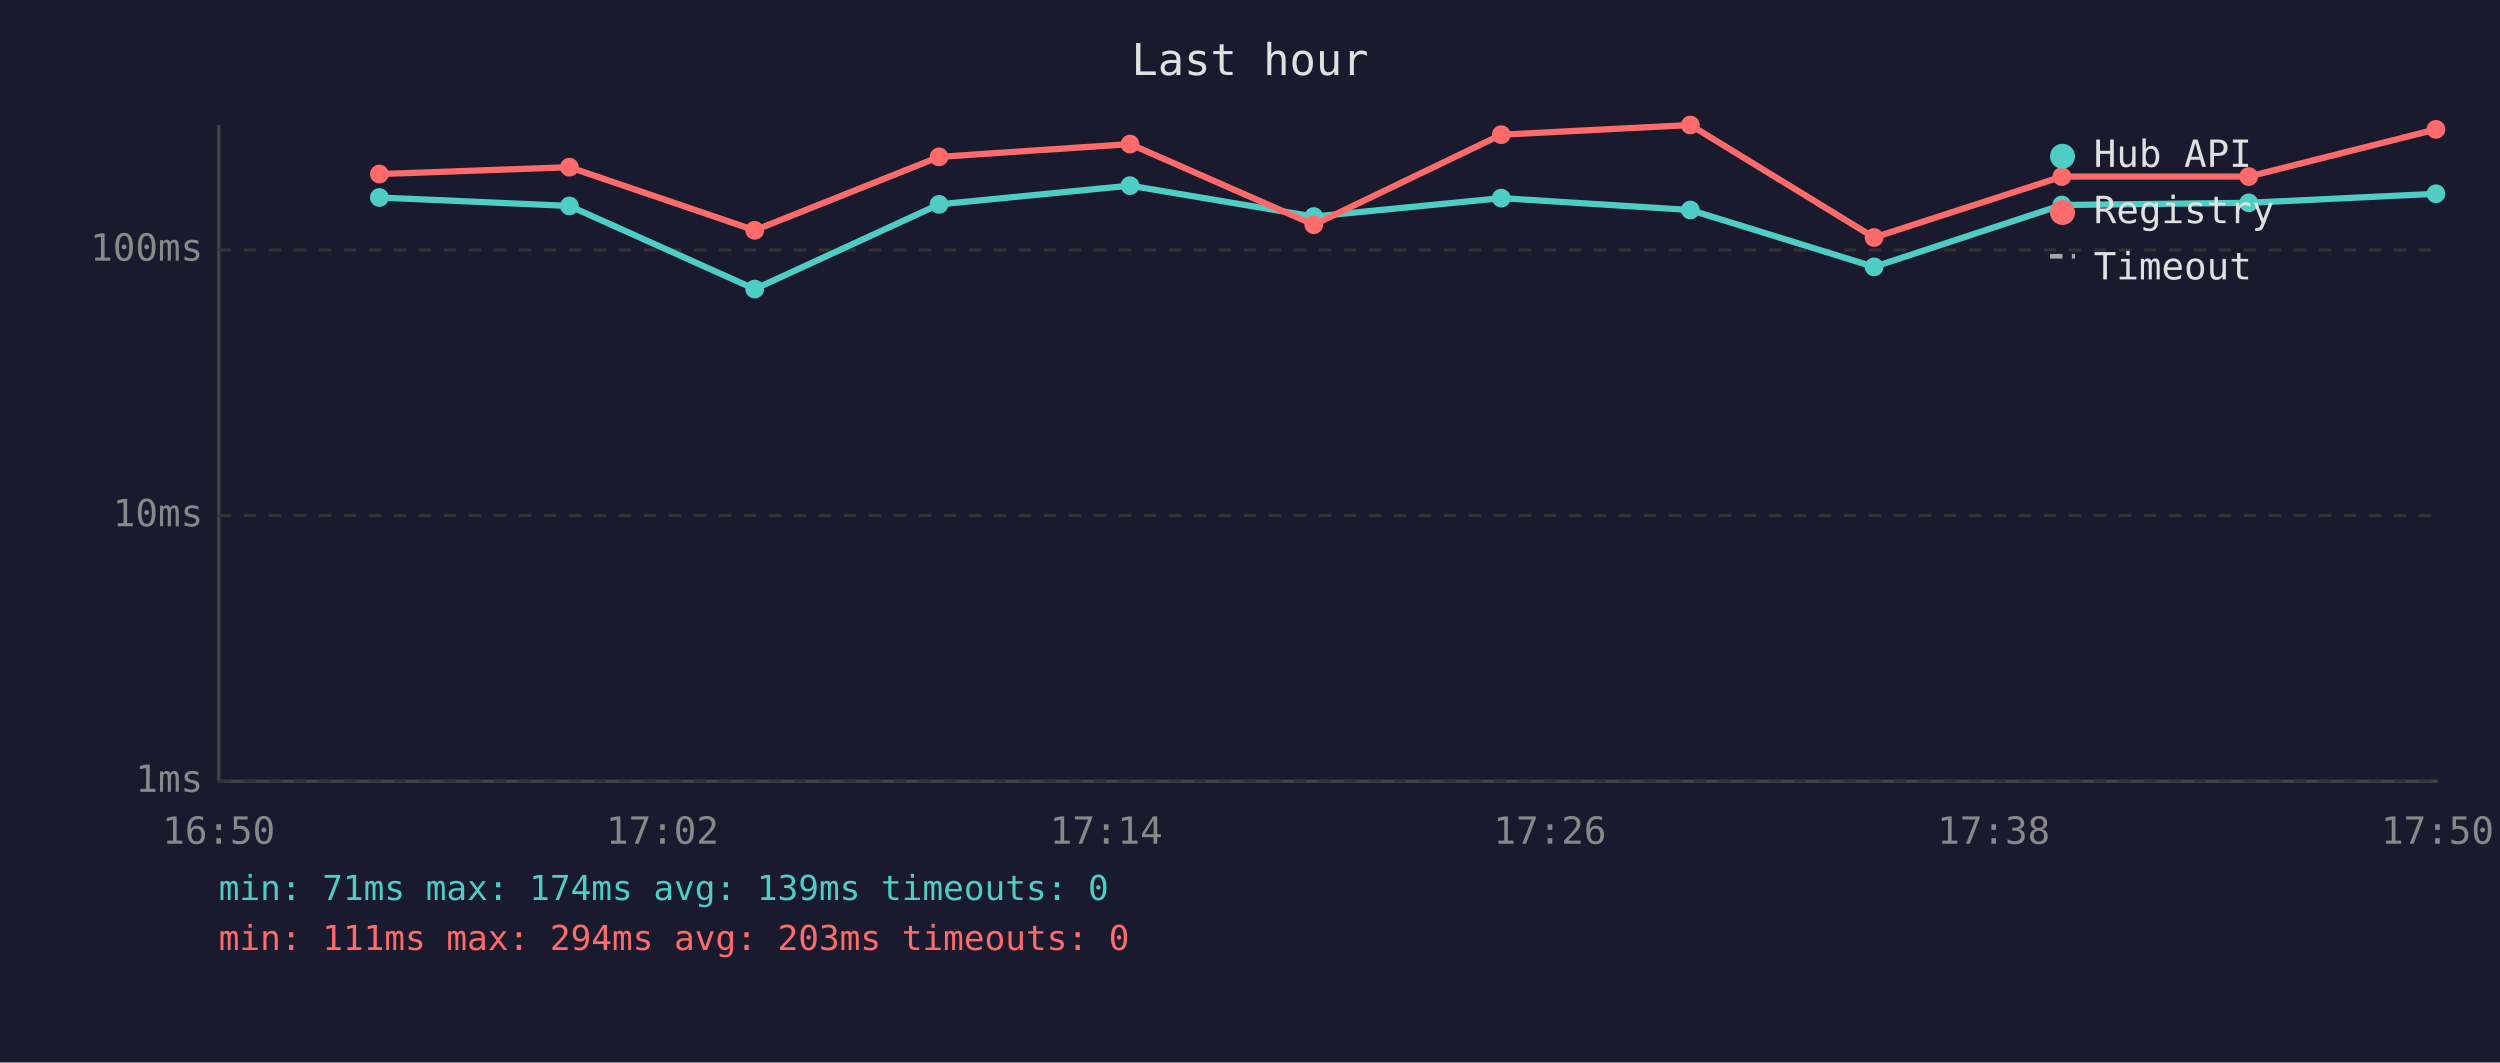
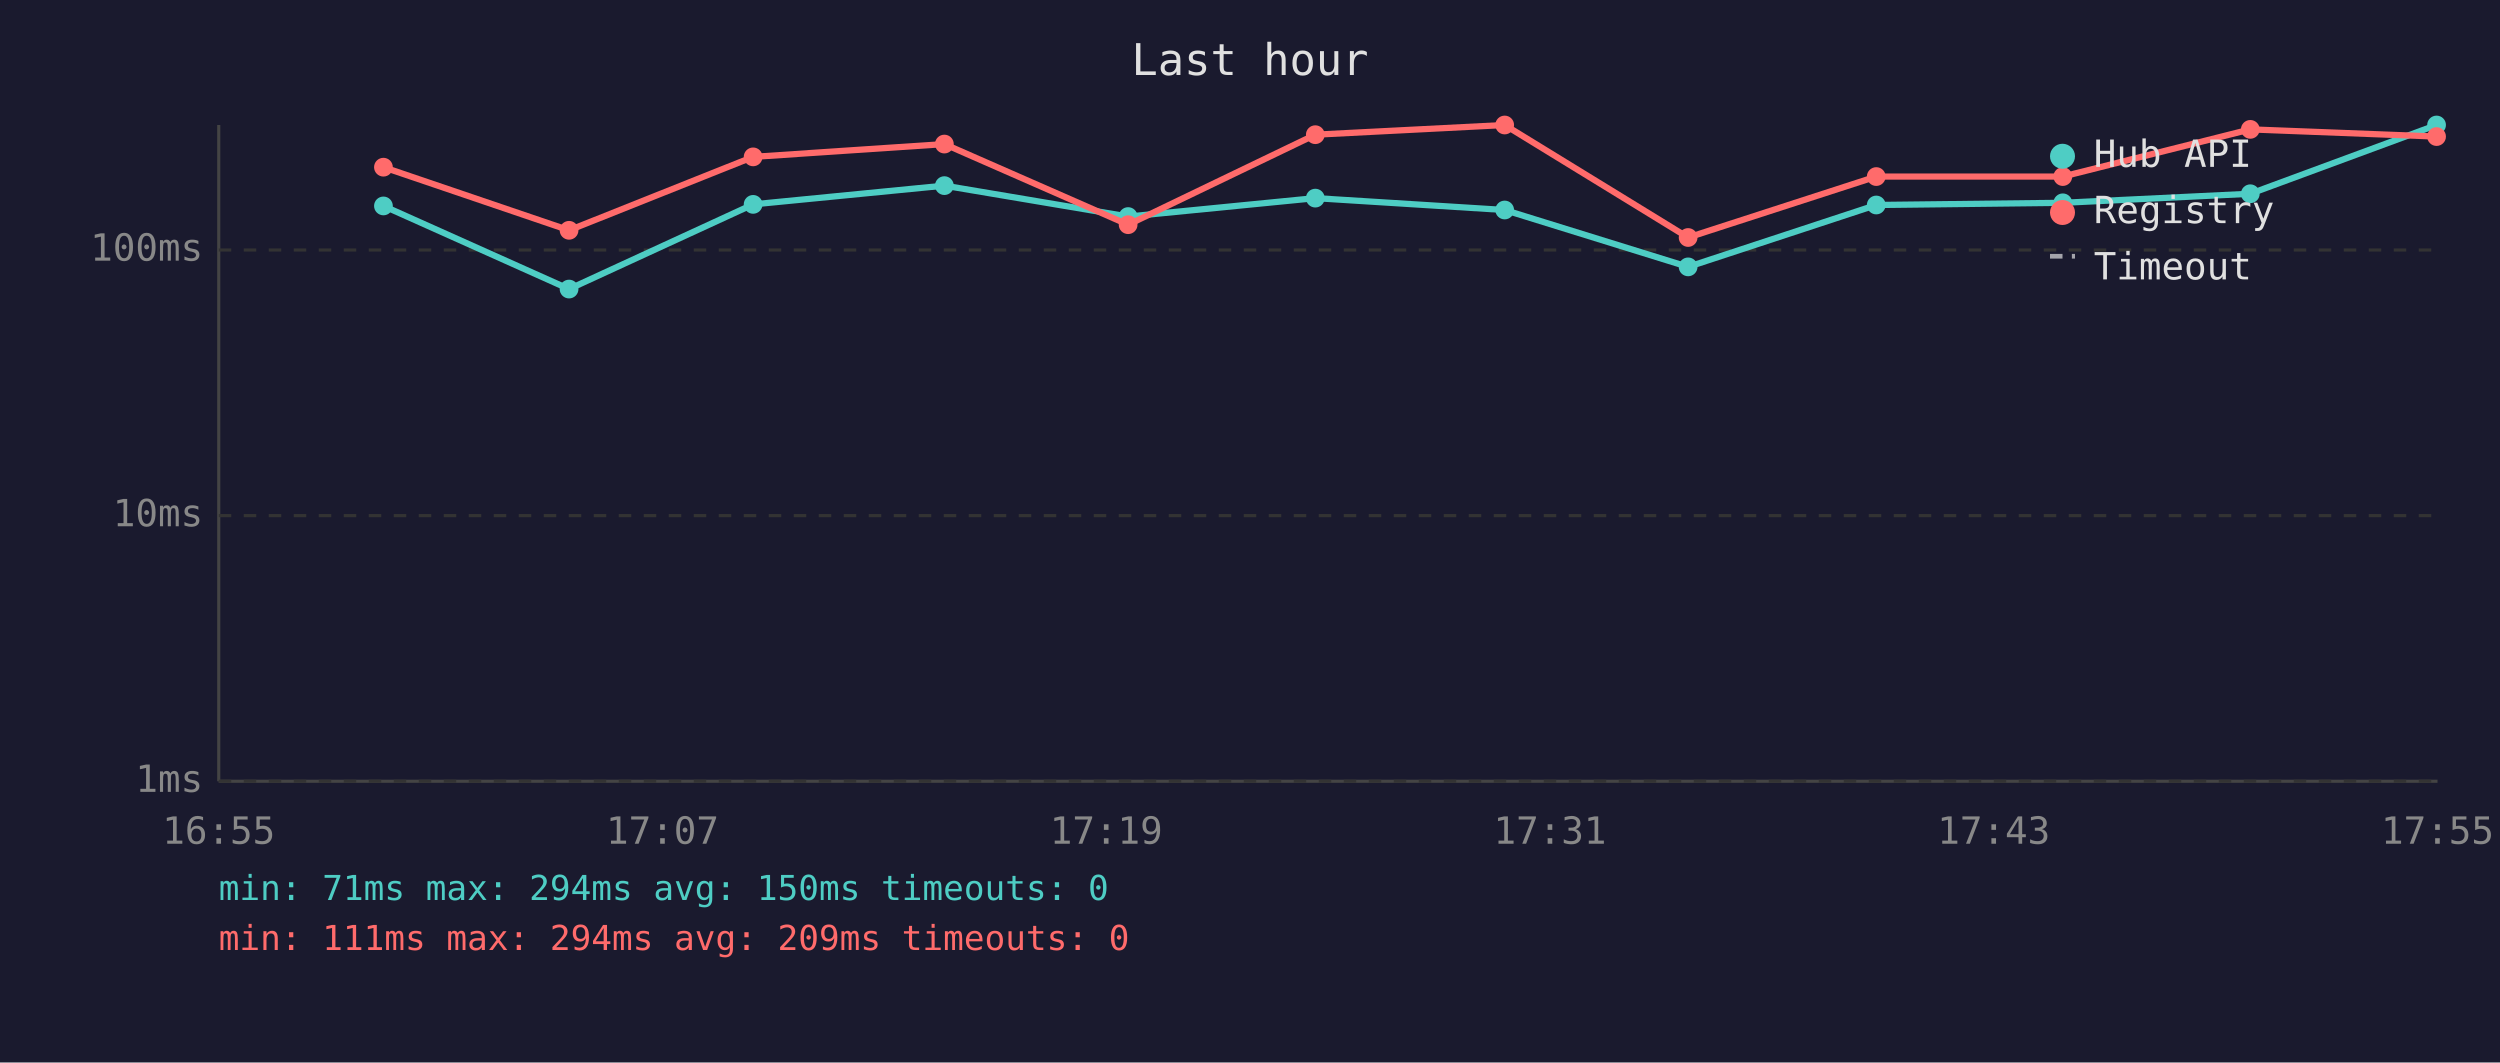
<svg xmlns="http://www.w3.org/2000/svg" viewBox="0 0 800 340" font-family="monospace" font-size="12">
  <rect width="800" height="340" fill="#1a1a2e" />
  <text x="400" y="24" fill="#e0e0e0" font-size="14" text-anchor="middle">Last hour</text>
  <line x1="70" y1="40" x2="70" y2="250" stroke="#444" stroke-width="1" />
  <line x1="70" y1="250" x2="780" y2="250" stroke="#444" stroke-width="1" />
  <line x1="70" y1="250" x2="780" y2="250" stroke="#333" stroke-width="1" stroke-dasharray="4" />
  <text x="65" y="250" fill="#888" text-anchor="end" dominant-baseline="middle">1ms</text>
  <line x1="70" y1="165" x2="780" y2="165" stroke="#333" stroke-width="1" stroke-dasharray="4" />
  <text x="65" y="165" fill="#888" text-anchor="end" dominant-baseline="middle">10ms</text>
  <line x1="70" y1="80" x2="780" y2="80" stroke="#333" stroke-width="1" stroke-dasharray="4" />
  <text x="65" y="80" fill="#888" text-anchor="end" dominant-baseline="middle">100ms</text>
-   <text x="70" y="270" fill="#888" text-anchor="middle">16:50</text>
-   <text x="212" y="270" fill="#888" text-anchor="middle">17:02</text>
-   <text x="354" y="270" fill="#888" text-anchor="middle">17:14</text>
-   <text x="496" y="270" fill="#888" text-anchor="middle">17:26</text>
-   <text x="638" y="270" fill="#888" text-anchor="middle">17:38</text>
-   <text x="780" y="270" fill="#888" text-anchor="middle">17:50</text>
-   <polyline points="121.4,63.2 182.2,65.9 241.5,92.5 300.5,65.4 361.6,59.4 420.4,69.3 480.4,63.4 540.9,67.2 599.7,85.4 659.8,65.6 719.6,64.9 779.5,62.0" fill="none" stroke="#4ecdc4" stroke-width="2" opacity="1" />
-   <circle cx="121.4" cy="63.2" r="3" fill="#4ecdc4" />
-   <circle cx="182.2" cy="65.9" r="3" fill="#4ecdc4" />
-   <circle cx="241.5" cy="92.5" r="3" fill="#4ecdc4" />
-   <circle cx="300.5" cy="65.4" r="3" fill="#4ecdc4" />
-   <circle cx="361.6" cy="59.4" r="3" fill="#4ecdc4" />
-   <circle cx="420.4" cy="69.3" r="3" fill="#4ecdc4" />
-   <circle cx="480.4" cy="63.4" r="3" fill="#4ecdc4" />
-   <circle cx="540.9" cy="67.2" r="3" fill="#4ecdc4" />
-   <circle cx="599.7" cy="85.4" r="3" fill="#4ecdc4" />
-   <circle cx="659.8" cy="65.6" r="3" fill="#4ecdc4" />
-   <circle cx="719.6" cy="64.9" r="3" fill="#4ecdc4" />
-   <circle cx="779.5" cy="62.0" r="3" fill="#4ecdc4" />
-   <polyline points="121.4,55.7 182.2,53.5 241.5,73.7 300.5,50.2 361.6,46.1 420.4,71.9 480.4,43.1 540.9,40.0 599.7,76.0 659.8,56.5 719.6,56.5 779.5,41.4" fill="none" stroke="#ff6b6b" stroke-width="2" opacity="1" />
-   <circle cx="121.4" cy="55.7" r="3" fill="#ff6b6b" />
-   <circle cx="182.2" cy="53.5" r="3" fill="#ff6b6b" />
-   <circle cx="241.5" cy="73.7" r="3" fill="#ff6b6b" />
-   <circle cx="300.5" cy="50.2" r="3" fill="#ff6b6b" />
-   <circle cx="361.6" cy="46.1" r="3" fill="#ff6b6b" />
-   <circle cx="420.4" cy="71.9" r="3" fill="#ff6b6b" />
-   <circle cx="480.4" cy="43.1" r="3" fill="#ff6b6b" />
-   <circle cx="540.9" cy="40.0" r="3" fill="#ff6b6b" />
-   <circle cx="599.7" cy="76.0" r="3" fill="#ff6b6b" />
-   <circle cx="659.8" cy="56.5" r="3" fill="#ff6b6b" />
-   <circle cx="719.6" cy="56.5" r="3" fill="#ff6b6b" />
-   <circle cx="779.5" cy="41.4" r="3" fill="#ff6b6b" />
+   <text x="70" y="270" fill="#888" text-anchor="middle">16:55</text>
+   <text x="212" y="270" fill="#888" text-anchor="middle">17:07</text>
+   <text x="354" y="270" fill="#888" text-anchor="middle">17:19</text>
+   <text x="496" y="270" fill="#888" text-anchor="middle">17:31</text>
+   <text x="638" y="270" fill="#888" text-anchor="middle">17:43</text>
+   <text x="780" y="270" fill="#888" text-anchor="middle">17:55</text>
+   <polyline points="122.7,65.9 182.1,92.5 241.0,65.4 302.2,59.4 361.0,69.3 420.9,63.4 481.5,67.2 540.2,85.4 600.4,65.6 660.1,64.9 720.1,62.0 779.7,40.0" fill="none" stroke="#4ecdc4" stroke-width="2" opacity="1" />
+   <circle cx="122.7" cy="65.9" r="3" fill="#4ecdc4" />
+   <circle cx="182.1" cy="92.5" r="3" fill="#4ecdc4" />
+   <circle cx="241.0" cy="65.4" r="3" fill="#4ecdc4" />
+   <circle cx="302.2" cy="59.4" r="3" fill="#4ecdc4" />
+   <circle cx="361.0" cy="69.3" r="3" fill="#4ecdc4" />
+   <circle cx="420.9" cy="63.4" r="3" fill="#4ecdc4" />
+   <circle cx="481.5" cy="67.2" r="3" fill="#4ecdc4" />
+   <circle cx="540.2" cy="85.4" r="3" fill="#4ecdc4" />
+   <circle cx="600.4" cy="65.6" r="3" fill="#4ecdc4" />
+   <circle cx="660.1" cy="64.9" r="3" fill="#4ecdc4" />
+   <circle cx="720.1" cy="62.0" r="3" fill="#4ecdc4" />
+   <circle cx="779.7" cy="40.0" r="3" fill="#4ecdc4" />
+   <polyline points="122.7,53.5 182.1,73.7 241.0,50.2 302.2,46.1 361.0,71.9 420.9,43.1 481.5,40.0 540.2,76.0 600.4,56.5 660.1,56.5 720.1,41.4 779.7,43.7" fill="none" stroke="#ff6b6b" stroke-width="2" opacity="1" />
+   <circle cx="122.7" cy="53.5" r="3" fill="#ff6b6b" />
+   <circle cx="182.1" cy="73.7" r="3" fill="#ff6b6b" />
+   <circle cx="241.0" cy="50.2" r="3" fill="#ff6b6b" />
+   <circle cx="302.2" cy="46.1" r="3" fill="#ff6b6b" />
+   <circle cx="361.0" cy="71.9" r="3" fill="#ff6b6b" />
+   <circle cx="420.9" cy="43.1" r="3" fill="#ff6b6b" />
+   <circle cx="481.5" cy="40.0" r="3" fill="#ff6b6b" />
+   <circle cx="540.2" cy="76.0" r="3" fill="#ff6b6b" />
+   <circle cx="600.4" cy="56.5" r="3" fill="#ff6b6b" />
+   <circle cx="660.1" cy="56.5" r="3" fill="#ff6b6b" />
+   <circle cx="720.1" cy="41.4" r="3" fill="#ff6b6b" />
+   <circle cx="779.7" cy="43.7" r="3" fill="#ff6b6b" />
  <circle cx="660" cy="50" r="4" fill="#4ecdc4" />
  <text x="670" y="50" fill="#e0e0e0" dominant-baseline="middle">Hub API</text>
  <circle cx="660" cy="68" r="4" fill="#ff6b6b" />
  <text x="670" y="68" fill="#e0e0e0" dominant-baseline="middle">Registry</text>
  <line x1="656" y1="82" x2="664" y2="82" stroke="#e0e0e0" stroke-width="1.5" stroke-dasharray="4,3" opacity="0.7" />
  <text x="670" y="86" fill="#e0e0e0" dominant-baseline="middle">Timeout</text>
-   <text x="70" y="288" fill="#4ecdc4" font-size="11">min: 71ms  max: 174ms  avg: 139ms  timeouts: 0</text>
-   <text x="70" y="304" fill="#ff6b6b" font-size="11">min: 111ms  max: 294ms  avg: 203ms  timeouts: 0</text>
+   <text x="70" y="288" fill="#4ecdc4" font-size="11">min: 71ms  max: 294ms  avg: 150ms  timeouts: 0</text>
+   <text x="70" y="304" fill="#ff6b6b" font-size="11">min: 111ms  max: 294ms  avg: 209ms  timeouts: 0</text>
</svg>
